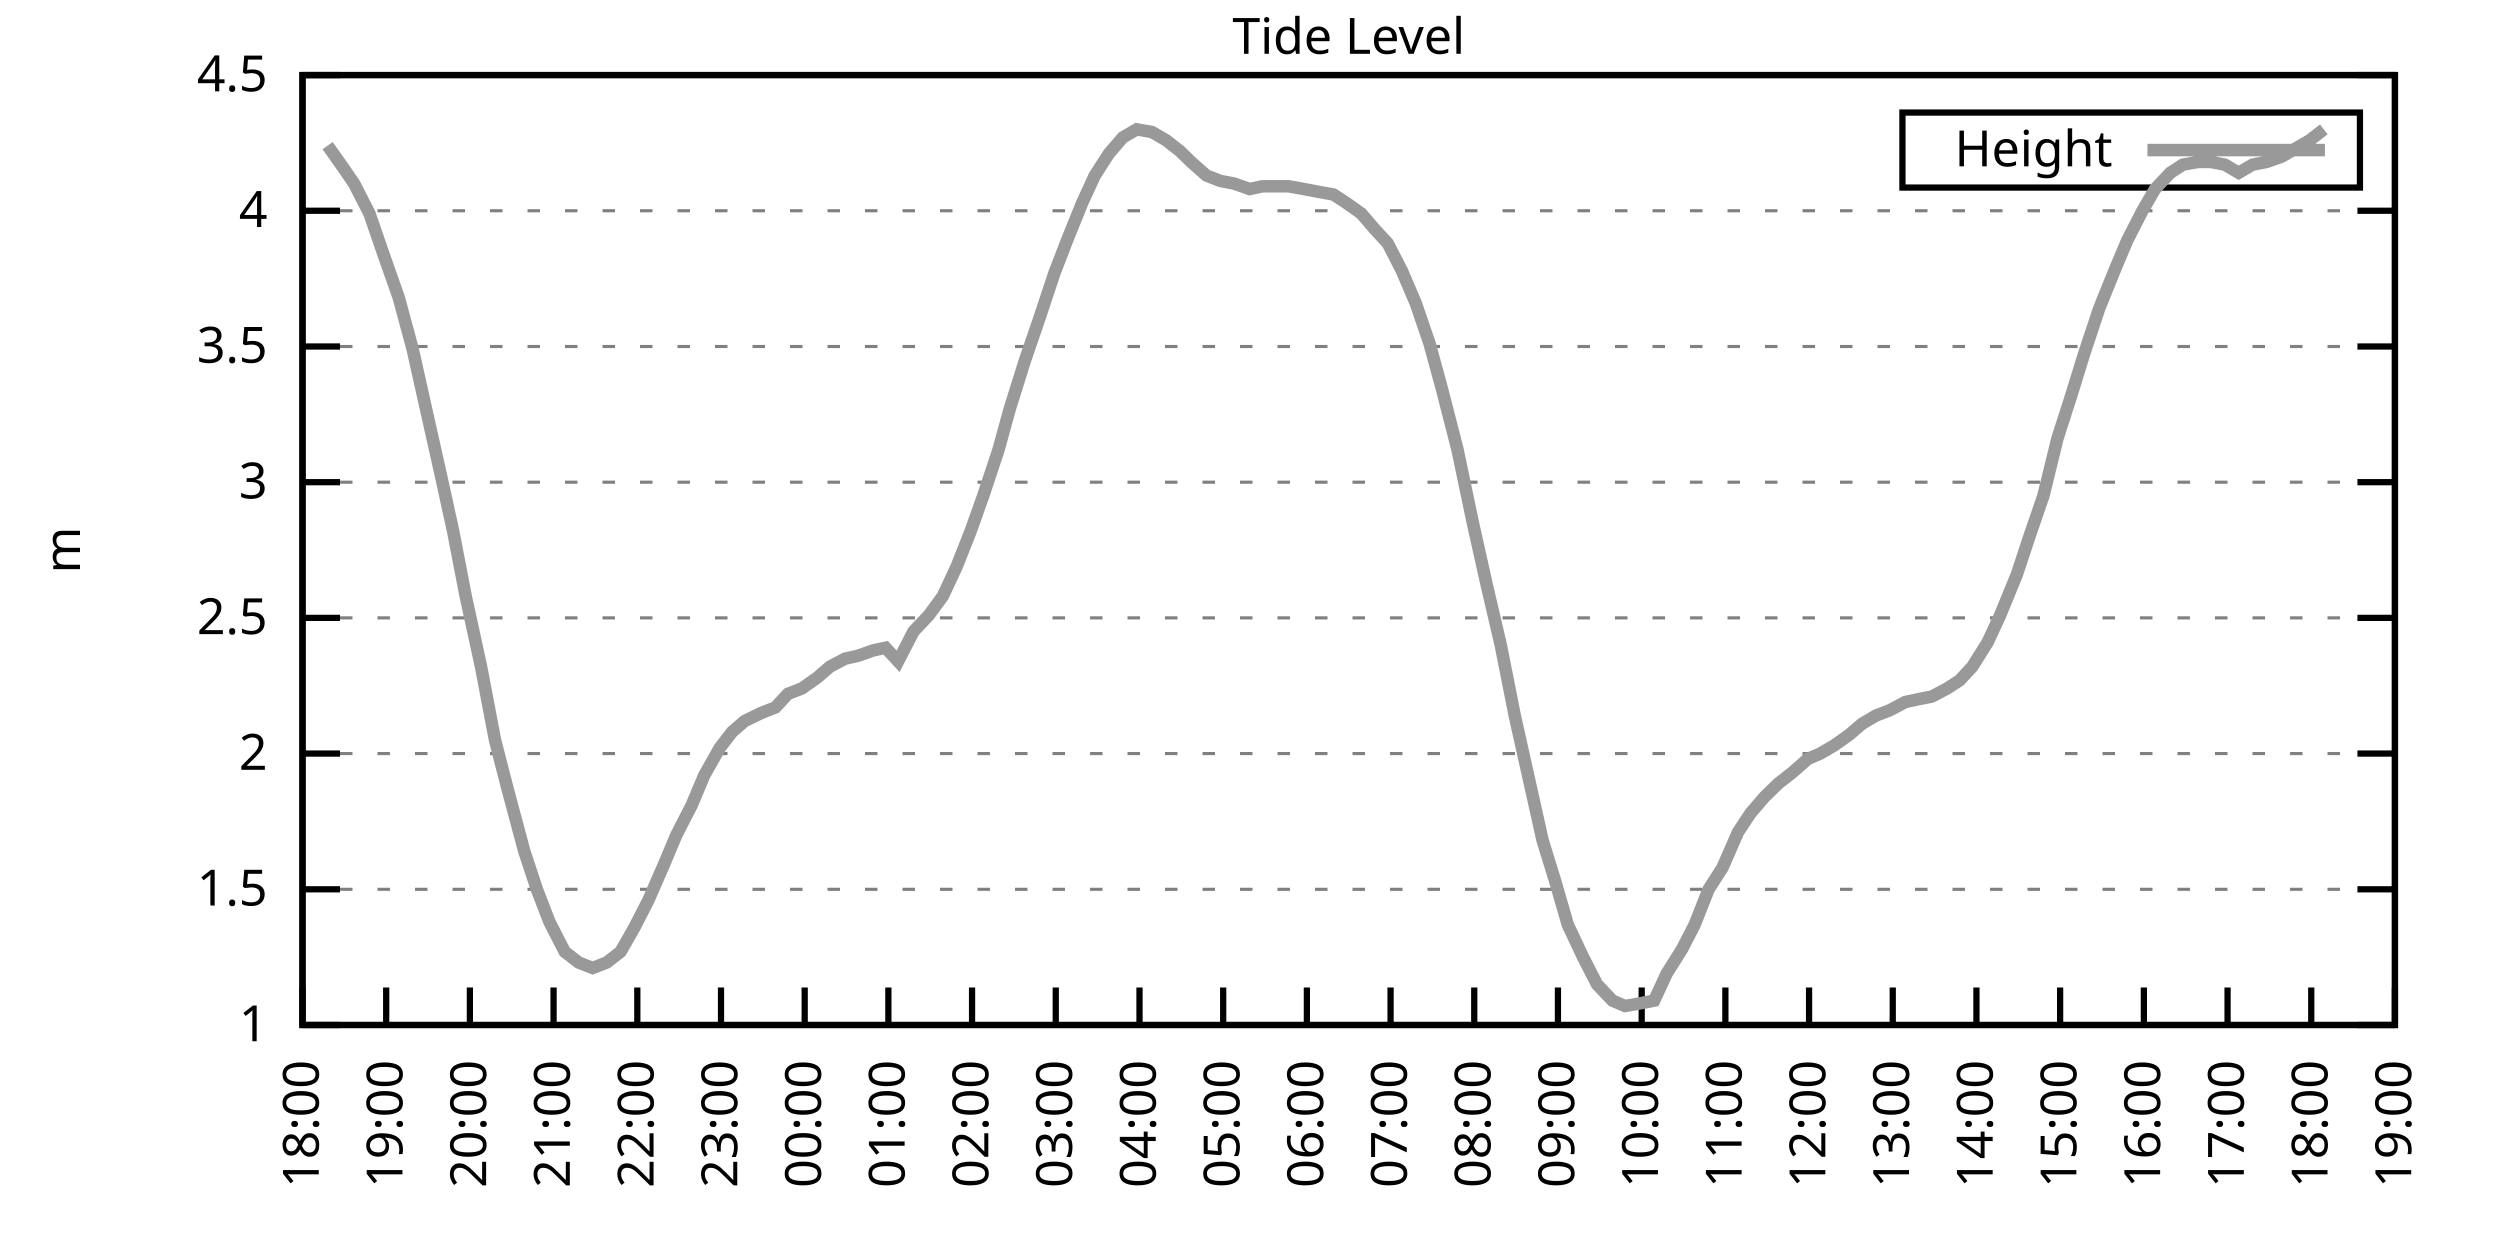
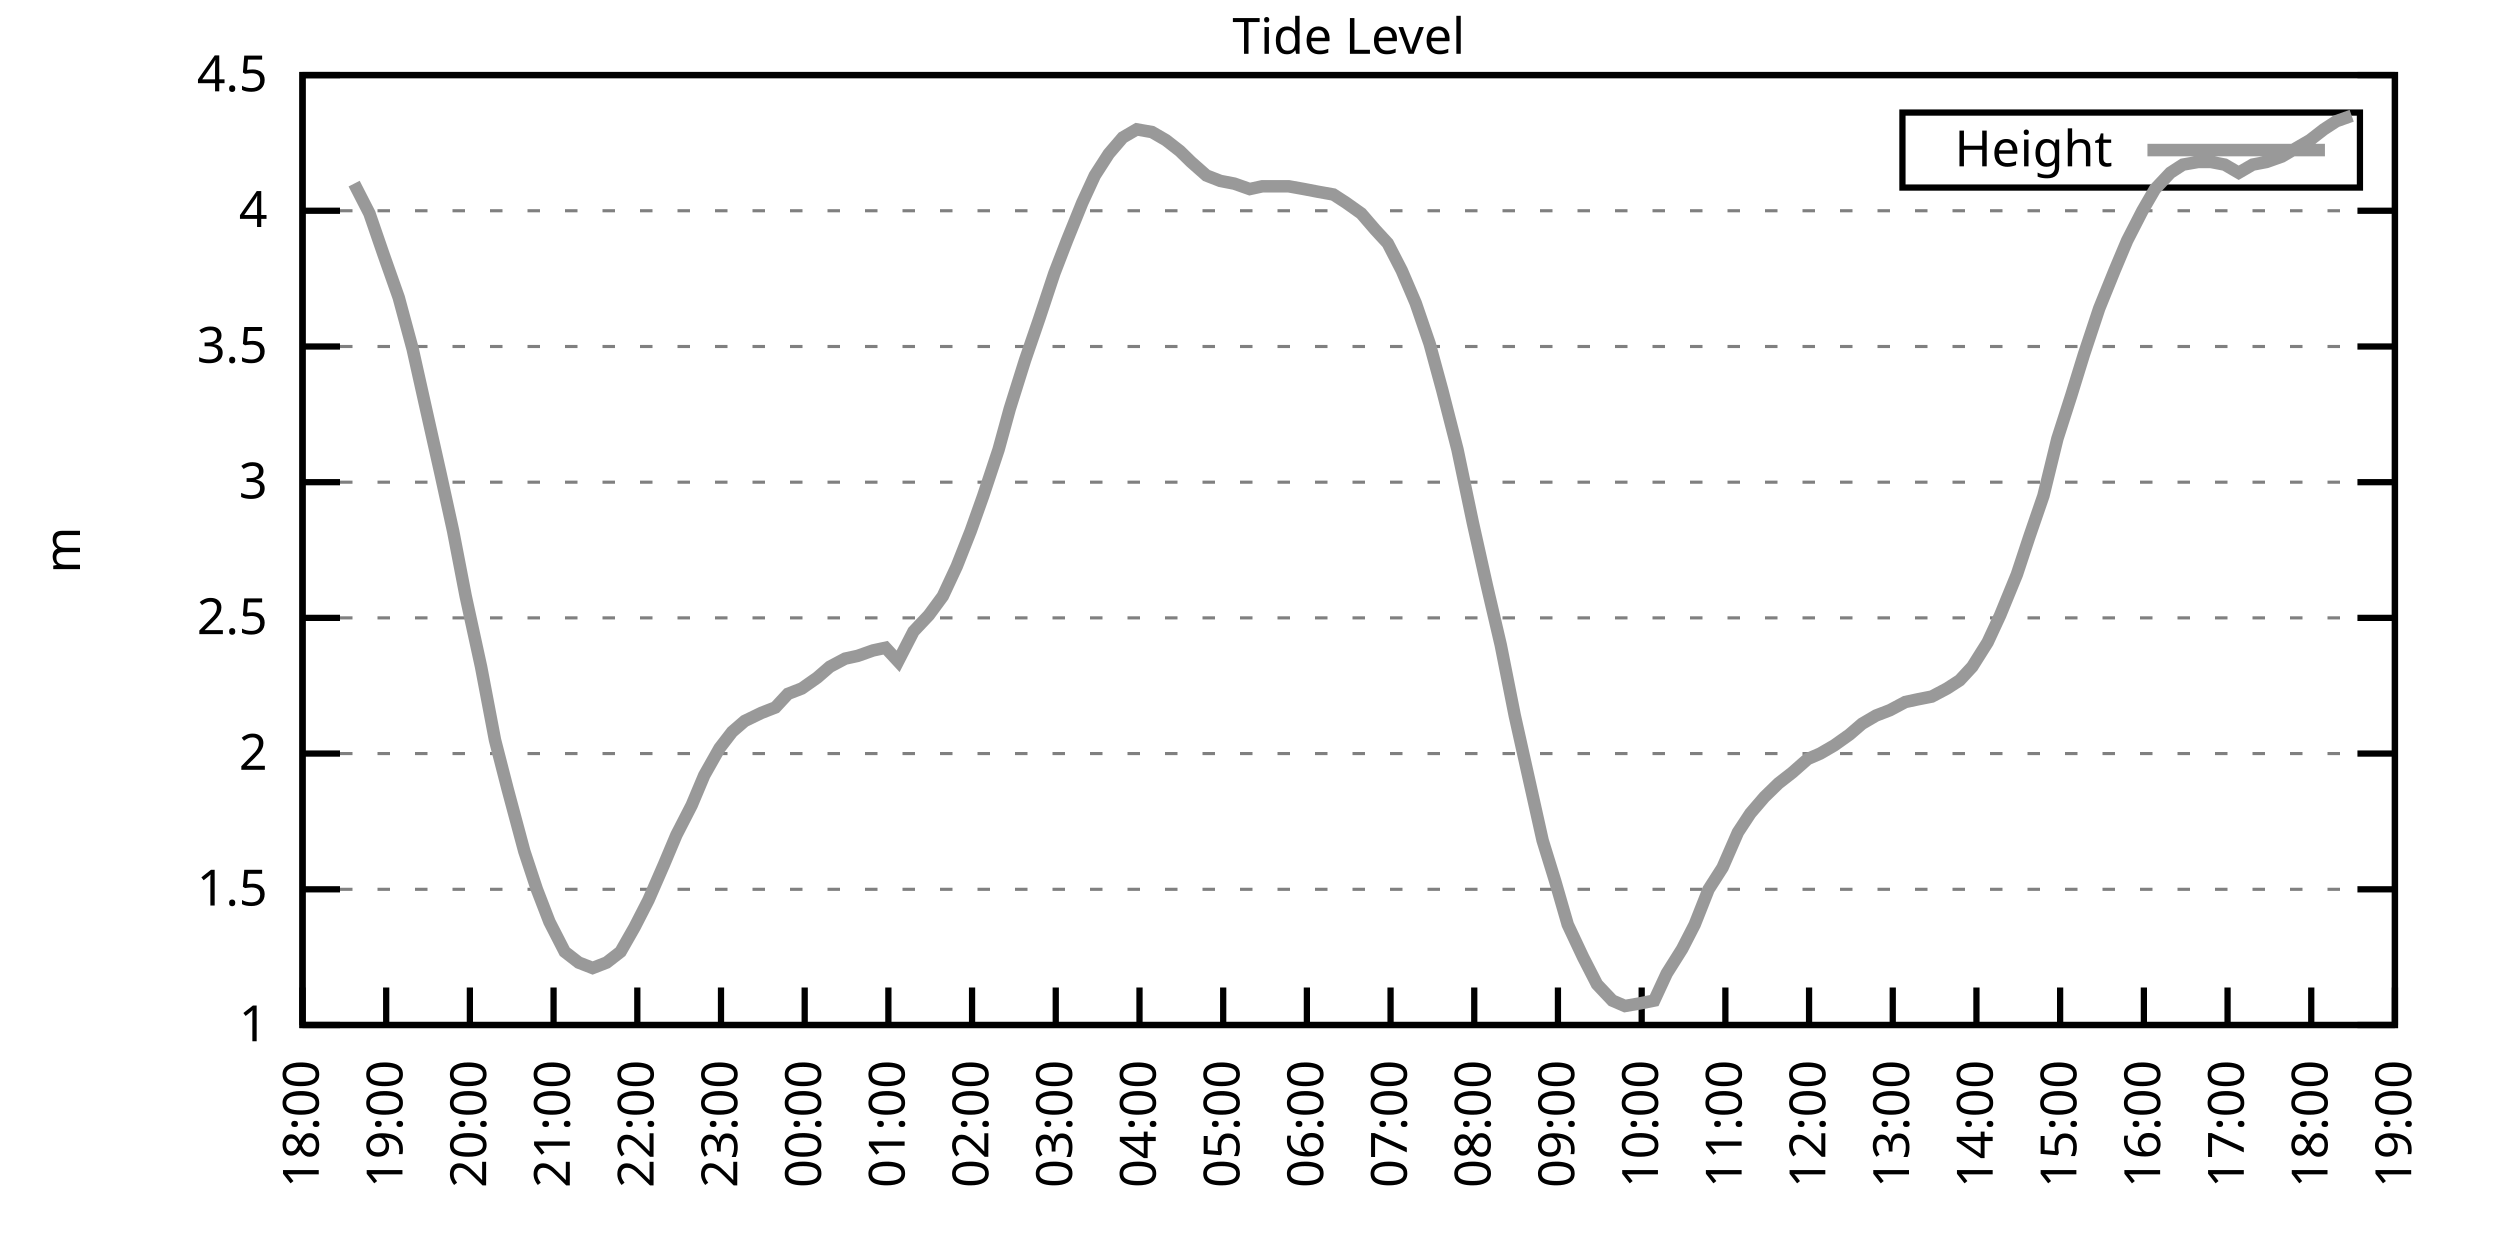
<svg xmlns="http://www.w3.org/2000/svg" xmlns:xlink="http://www.w3.org/1999/xlink" width="400" height="200" viewBox="0 0 400 200">
  <g id="gnuplot_canvas">
    <rect x="0" y="0" width="400" height="200" fill="none" />
    <defs>
      <circle id="gpDot" r="0.5" stroke-width="0.5" stroke="currentColor" />
      <path id="gpPt0" stroke-width="0.333" stroke="currentColor" d="M-1,0 h2 M0,-1 v2" />
      <path id="gpPt1" stroke-width="0.333" stroke="currentColor" d="M-1,-1 L1,1 M1,-1 L-1,1" />
      <path id="gpPt2" stroke-width="0.333" stroke="currentColor" d="M-1,0 L1,0 M0,-1 L0,1 M-1,-1 L1,1 M-1,1 L1,-1" />
      <rect id="gpPt3" stroke-width="0.333" stroke="currentColor" x="-1" y="-1" width="2" height="2" />
      <rect id="gpPt4" stroke-width="0.333" stroke="currentColor" fill="currentColor" x="-1" y="-1" width="2" height="2" />
      <circle id="gpPt5" stroke-width="0.333" stroke="currentColor" cx="0" cy="0" r="1" />
      <use xlink:href="#gpPt5" id="gpPt6" fill="currentColor" stroke="none" />
      <path id="gpPt7" stroke-width="0.333" stroke="currentColor" d="M0,-1.33 L-1.33,0.67 L1.33,0.67 z" />
      <use xlink:href="#gpPt7" id="gpPt8" fill="currentColor" stroke="none" />
      <use xlink:href="#gpPt7" id="gpPt9" stroke="currentColor" transform="rotate(180)" />
      <use xlink:href="#gpPt9" id="gpPt10" fill="currentColor" stroke="none" />
      <use xlink:href="#gpPt3" id="gpPt11" stroke="currentColor" transform="rotate(45)" />
      <use xlink:href="#gpPt11" id="gpPt12" fill="currentColor" stroke="none" />
      <path id="gpPt13" stroke-width="0.333" stroke="currentColor" d="M0,1.330 L1.265,0.411 L0.782,-1.067 L-0.782,-1.076 L-1.265,0.411 z" />
      <use xlink:href="#gpPt13" id="gpPt14" fill="currentColor" stroke="none" />
      <filter id="textbox" filterUnits="objectBoundingBox" x="0" y="0" height="1" width="1">
        <feFlood flood-color="white" flood-opacity="1" result="bgnd" />
        <feComposite in="SourceGraphic" in2="bgnd" operator="atop" />
      </filter>
      <filter id="greybox" filterUnits="objectBoundingBox" x="0" y="0" height="1" width="1">
        <feFlood flood-color="lightgrey" flood-opacity="1" result="grey" />
        <feComposite in="SourceGraphic" in2="grey" operator="atop" />
      </filter>
    </defs>
    <g fill="none" color="white" stroke="currentColor" stroke-width="1.00" stroke-linecap="butt" stroke-linejoin="miter">
</g>
    <g fill="none" color="black" stroke="currentColor" stroke-width="1.00" stroke-linecap="butt" stroke-linejoin="miter">
      <g stroke="none" shape-rendering="crispEdges">
        <polygon fill="rgb(255, 255, 255)" points="48.40,164.00 383.18,164.00 383.18,12.02 48.40,12.02 " />
      </g>
    </g>
    <g fill="none" color="black" stroke="currentColor" stroke-width="1.00" stroke-linecap="butt" stroke-linejoin="miter">
</g>
    <g fill="none" color="black" stroke="black" stroke-width="0.50" stroke-linecap="butt" stroke-linejoin="miter">
</g>
    <g fill="none" color="gray" stroke="currentColor" stroke-width="0.50" stroke-linecap="butt" stroke-linejoin="miter">
      <path stroke="gray" stroke-dasharray="2,4" class="gridline" d="M48.40,164.00 L383.19,164.00  " />
    </g>
    <g fill="none" color="gray" stroke="gray" stroke-width="1.00" stroke-linecap="butt" stroke-linejoin="miter">
</g>
    <g fill="none" color="black" stroke="currentColor" stroke-width="1.00" stroke-linecap="butt" stroke-linejoin="miter">
      <path stroke="black" d="M48.40,164.00 L54.40,164.00 M383.19,164.00 L377.19,164.00  " />
      <g transform="translate(42.80,166.60)" stroke="none" fill="black" font-family="Sans" font-size="8.00" text-anchor="end">
        <text>
          <tspan font-family="Sans"> 1</tspan>
        </text>
      </g>
    </g>
    <g fill="none" color="black" stroke="currentColor" stroke-width="1.00" stroke-linecap="butt" stroke-linejoin="miter">
</g>
    <g fill="none" color="black" stroke="black" stroke-width="0.50" stroke-linecap="butt" stroke-linejoin="miter">
</g>
    <g fill="none" color="gray" stroke="currentColor" stroke-width="0.50" stroke-linecap="butt" stroke-linejoin="miter">
      <path stroke="gray" stroke-dasharray="2,4" class="gridline" d="M48.40,142.29 L383.19,142.29  " />
    </g>
    <g fill="none" color="gray" stroke="gray" stroke-width="1.00" stroke-linecap="butt" stroke-linejoin="miter">
</g>
    <g fill="none" color="black" stroke="currentColor" stroke-width="1.00" stroke-linecap="butt" stroke-linejoin="miter">
      <path stroke="black" d="M48.40,142.29 L54.40,142.29 M383.19,142.29 L377.19,142.29  " />
      <g transform="translate(42.80,144.89)" stroke="none" fill="black" font-family="Sans" font-size="8.00" text-anchor="end">
        <text>
          <tspan font-family="Sans"> 1.5</tspan>
        </text>
      </g>
    </g>
    <g fill="none" color="black" stroke="currentColor" stroke-width="1.00" stroke-linecap="butt" stroke-linejoin="miter">
</g>
    <g fill="none" color="black" stroke="black" stroke-width="0.50" stroke-linecap="butt" stroke-linejoin="miter">
</g>
    <g fill="none" color="gray" stroke="currentColor" stroke-width="0.50" stroke-linecap="butt" stroke-linejoin="miter">
      <path stroke="gray" stroke-dasharray="2,4" class="gridline" d="M48.40,120.57 L383.19,120.57  " />
    </g>
    <g fill="none" color="gray" stroke="gray" stroke-width="1.00" stroke-linecap="butt" stroke-linejoin="miter">
</g>
    <g fill="none" color="black" stroke="currentColor" stroke-width="1.00" stroke-linecap="butt" stroke-linejoin="miter">
      <path stroke="black" d="M48.40,120.57 L54.40,120.57 M383.19,120.57 L377.19,120.57  " />
      <g transform="translate(42.80,123.17)" stroke="none" fill="black" font-family="Sans" font-size="8.00" text-anchor="end">
        <text>
          <tspan font-family="Sans"> 2</tspan>
        </text>
      </g>
    </g>
    <g fill="none" color="black" stroke="currentColor" stroke-width="1.00" stroke-linecap="butt" stroke-linejoin="miter">
</g>
    <g fill="none" color="black" stroke="black" stroke-width="0.50" stroke-linecap="butt" stroke-linejoin="miter">
</g>
    <g fill="none" color="gray" stroke="currentColor" stroke-width="0.50" stroke-linecap="butt" stroke-linejoin="miter">
      <path stroke="gray" stroke-dasharray="2,4" class="gridline" d="M48.40,98.86 L383.19,98.86  " />
    </g>
    <g fill="none" color="gray" stroke="gray" stroke-width="1.00" stroke-linecap="butt" stroke-linejoin="miter">
</g>
    <g fill="none" color="black" stroke="currentColor" stroke-width="1.00" stroke-linecap="butt" stroke-linejoin="miter">
      <path stroke="black" d="M48.40,98.86 L54.40,98.86 M383.19,98.86 L377.19,98.86  " />
      <g transform="translate(42.80,101.46)" stroke="none" fill="black" font-family="Sans" font-size="8.00" text-anchor="end">
        <text>
          <tspan font-family="Sans"> 2.5</tspan>
        </text>
      </g>
    </g>
    <g fill="none" color="black" stroke="currentColor" stroke-width="1.00" stroke-linecap="butt" stroke-linejoin="miter">
</g>
    <g fill="none" color="black" stroke="black" stroke-width="0.50" stroke-linecap="butt" stroke-linejoin="miter">
</g>
    <g fill="none" color="gray" stroke="currentColor" stroke-width="0.50" stroke-linecap="butt" stroke-linejoin="miter">
      <path stroke="gray" stroke-dasharray="2,4" class="gridline" d="M48.40,77.15 L383.19,77.15  " />
    </g>
    <g fill="none" color="gray" stroke="gray" stroke-width="1.00" stroke-linecap="butt" stroke-linejoin="miter">
</g>
    <g fill="none" color="black" stroke="currentColor" stroke-width="1.00" stroke-linecap="butt" stroke-linejoin="miter">
      <path stroke="black" d="M48.40,77.15 L54.40,77.15 M383.19,77.15 L377.19,77.15  " />
      <g transform="translate(42.80,79.75)" stroke="none" fill="black" font-family="Sans" font-size="8.00" text-anchor="end">
        <text>
          <tspan font-family="Sans"> 3</tspan>
        </text>
      </g>
    </g>
    <g fill="none" color="black" stroke="currentColor" stroke-width="1.00" stroke-linecap="butt" stroke-linejoin="miter">
</g>
    <g fill="none" color="black" stroke="black" stroke-width="0.50" stroke-linecap="butt" stroke-linejoin="miter">
</g>
    <g fill="none" color="gray" stroke="currentColor" stroke-width="0.50" stroke-linecap="butt" stroke-linejoin="miter">
      <path stroke="gray" stroke-dasharray="2,4" class="gridline" d="M48.40,55.44 L383.19,55.44  " />
    </g>
    <g fill="none" color="gray" stroke="gray" stroke-width="1.00" stroke-linecap="butt" stroke-linejoin="miter">
</g>
    <g fill="none" color="black" stroke="currentColor" stroke-width="1.00" stroke-linecap="butt" stroke-linejoin="miter">
      <path stroke="black" d="M48.40,55.44 L54.40,55.44 M383.19,55.44 L377.19,55.44  " />
      <g transform="translate(42.80,58.04)" stroke="none" fill="black" font-family="Sans" font-size="8.00" text-anchor="end">
        <text>
          <tspan font-family="Sans"> 3.5</tspan>
        </text>
      </g>
    </g>
    <g fill="none" color="black" stroke="currentColor" stroke-width="1.00" stroke-linecap="butt" stroke-linejoin="miter">
</g>
    <g fill="none" color="black" stroke="black" stroke-width="0.50" stroke-linecap="butt" stroke-linejoin="miter">
</g>
    <g fill="none" color="gray" stroke="currentColor" stroke-width="0.50" stroke-linecap="butt" stroke-linejoin="miter">
      <path stroke="gray" stroke-dasharray="2,4" class="gridline" d="M48.40,33.72 L383.19,33.72  " />
    </g>
    <g fill="none" color="gray" stroke="gray" stroke-width="1.00" stroke-linecap="butt" stroke-linejoin="miter">
</g>
    <g fill="none" color="black" stroke="currentColor" stroke-width="1.00" stroke-linecap="butt" stroke-linejoin="miter">
      <path stroke="black" d="M48.40,33.72 L54.40,33.72 M383.19,33.72 L377.19,33.72  " />
      <g transform="translate(42.80,36.32)" stroke="none" fill="black" font-family="Sans" font-size="8.00" text-anchor="end">
        <text>
          <tspan font-family="Sans"> 4</tspan>
        </text>
      </g>
    </g>
    <g fill="none" color="black" stroke="currentColor" stroke-width="1.00" stroke-linecap="butt" stroke-linejoin="miter">
</g>
    <g fill="none" color="black" stroke="black" stroke-width="0.50" stroke-linecap="butt" stroke-linejoin="miter">
</g>
    <g fill="none" color="gray" stroke="currentColor" stroke-width="0.50" stroke-linecap="butt" stroke-linejoin="miter">
      <path stroke="gray" stroke-dasharray="2,4" class="gridline" d="M48.40,12.01 L383.19,12.01  " />
    </g>
    <g fill="none" color="gray" stroke="gray" stroke-width="1.00" stroke-linecap="butt" stroke-linejoin="miter">
</g>
    <g fill="none" color="black" stroke="currentColor" stroke-width="1.00" stroke-linecap="butt" stroke-linejoin="miter">
      <path stroke="black" d="M48.40,12.01 L54.40,12.01 M383.19,12.01 L377.19,12.01  " />
      <g transform="translate(42.80,14.61)" stroke="none" fill="black" font-family="Sans" font-size="8.00" text-anchor="end">
        <text>
          <tspan font-family="Sans"> 4.5</tspan>
        </text>
      </g>
    </g>
    <g fill="none" color="black" stroke="currentColor" stroke-width="1.00" stroke-linecap="butt" stroke-linejoin="miter">
      <path stroke="black" d="M48.40,164.00 L48.40,158.00  " />
      <g transform="translate(51.00,169.60) rotate(270.00)" stroke="none" fill="black" font-family="Sans" font-size="8.00" text-anchor="end">
        <text>
          <tspan font-family="Sans">18:00</tspan>
        </text>
      </g>
    </g>
    <g fill="none" color="black" stroke="currentColor" stroke-width="1.00" stroke-linecap="butt" stroke-linejoin="miter">
      <path stroke="black" d="M61.79,164.00 L61.79,158.00  " />
      <g transform="translate(64.39,169.60) rotate(270.00)" stroke="none" fill="black" font-family="Sans" font-size="8.00" text-anchor="end">
        <text>
          <tspan font-family="Sans">19:00</tspan>
        </text>
      </g>
    </g>
    <g fill="none" color="black" stroke="currentColor" stroke-width="1.00" stroke-linecap="butt" stroke-linejoin="miter">
      <path stroke="black" d="M75.18,164.00 L75.18,158.00  " />
      <g transform="translate(77.78,169.60) rotate(270.00)" stroke="none" fill="black" font-family="Sans" font-size="8.00" text-anchor="end">
        <text>
          <tspan font-family="Sans">20:00</tspan>
        </text>
      </g>
    </g>
    <g fill="none" color="black" stroke="currentColor" stroke-width="1.00" stroke-linecap="butt" stroke-linejoin="miter">
      <path stroke="black" d="M88.57,164.00 L88.57,158.00  " />
      <g transform="translate(91.17,169.60) rotate(270.00)" stroke="none" fill="black" font-family="Sans" font-size="8.00" text-anchor="end">
        <text>
          <tspan font-family="Sans">21:00</tspan>
        </text>
      </g>
    </g>
    <g fill="none" color="black" stroke="currentColor" stroke-width="1.00" stroke-linecap="butt" stroke-linejoin="miter">
      <path stroke="black" d="M101.97,164.00 L101.97,158.00  " />
      <g transform="translate(104.57,169.60) rotate(270.00)" stroke="none" fill="black" font-family="Sans" font-size="8.00" text-anchor="end">
        <text>
          <tspan font-family="Sans">22:00</tspan>
        </text>
      </g>
    </g>
    <g fill="none" color="black" stroke="currentColor" stroke-width="1.00" stroke-linecap="butt" stroke-linejoin="miter">
      <path stroke="black" d="M115.36,164.00 L115.36,158.00  " />
      <g transform="translate(117.96,169.60) rotate(270.00)" stroke="none" fill="black" font-family="Sans" font-size="8.00" text-anchor="end">
        <text>
          <tspan font-family="Sans">23:00</tspan>
        </text>
      </g>
    </g>
    <g fill="none" color="black" stroke="currentColor" stroke-width="1.00" stroke-linecap="butt" stroke-linejoin="miter">
      <path stroke="black" d="M128.75,164.00 L128.75,158.00  " />
      <g transform="translate(131.35,169.60) rotate(270.00)" stroke="none" fill="black" font-family="Sans" font-size="8.00" text-anchor="end">
        <text>
          <tspan font-family="Sans">00:00</tspan>
        </text>
      </g>
    </g>
    <g fill="none" color="black" stroke="currentColor" stroke-width="1.00" stroke-linecap="butt" stroke-linejoin="miter">
      <path stroke="black" d="M142.14,164.00 L142.14,158.00  " />
      <g transform="translate(144.74,169.60) rotate(270.00)" stroke="none" fill="black" font-family="Sans" font-size="8.00" text-anchor="end">
        <text>
          <tspan font-family="Sans">01:00</tspan>
        </text>
      </g>
    </g>
    <g fill="none" color="black" stroke="currentColor" stroke-width="1.00" stroke-linecap="butt" stroke-linejoin="miter">
      <path stroke="black" d="M155.53,164.00 L155.53,158.00  " />
      <g transform="translate(158.13,169.60) rotate(270.00)" stroke="none" fill="black" font-family="Sans" font-size="8.00" text-anchor="end">
        <text>
          <tspan font-family="Sans">02:00</tspan>
        </text>
      </g>
    </g>
    <g fill="none" color="black" stroke="currentColor" stroke-width="1.00" stroke-linecap="butt" stroke-linejoin="miter">
      <path stroke="black" d="M168.92,164.00 L168.92,158.00  " />
      <g transform="translate(171.52,169.60) rotate(270.00)" stroke="none" fill="black" font-family="Sans" font-size="8.00" text-anchor="end">
        <text>
          <tspan font-family="Sans">03:00</tspan>
        </text>
      </g>
    </g>
    <g fill="none" color="black" stroke="currentColor" stroke-width="1.00" stroke-linecap="butt" stroke-linejoin="miter">
      <path stroke="black" d="M182.32,164.00 L182.32,158.00  " />
      <g transform="translate(184.92,169.60) rotate(270.00)" stroke="none" fill="black" font-family="Sans" font-size="8.00" text-anchor="end">
        <text>
          <tspan font-family="Sans">04:00</tspan>
        </text>
      </g>
    </g>
    <g fill="none" color="black" stroke="currentColor" stroke-width="1.00" stroke-linecap="butt" stroke-linejoin="miter">
      <path stroke="black" d="M195.71,164.00 L195.71,158.00  " />
      <g transform="translate(198.31,169.60) rotate(270.00)" stroke="none" fill="black" font-family="Sans" font-size="8.00" text-anchor="end">
        <text>
          <tspan font-family="Sans">05:00</tspan>
        </text>
      </g>
    </g>
    <g fill="none" color="black" stroke="currentColor" stroke-width="1.00" stroke-linecap="butt" stroke-linejoin="miter">
      <path stroke="black" d="M209.10,164.00 L209.10,158.00  " />
      <g transform="translate(211.70,169.60) rotate(270.00)" stroke="none" fill="black" font-family="Sans" font-size="8.00" text-anchor="end">
        <text>
          <tspan font-family="Sans">06:00</tspan>
        </text>
      </g>
    </g>
    <g fill="none" color="black" stroke="currentColor" stroke-width="1.00" stroke-linecap="butt" stroke-linejoin="miter">
      <path stroke="black" d="M222.49,164.00 L222.49,158.00  " />
      <g transform="translate(225.09,169.60) rotate(270.00)" stroke="none" fill="black" font-family="Sans" font-size="8.00" text-anchor="end">
        <text>
          <tspan font-family="Sans">07:00</tspan>
        </text>
      </g>
    </g>
    <g fill="none" color="black" stroke="currentColor" stroke-width="1.00" stroke-linecap="butt" stroke-linejoin="miter">
      <path stroke="black" d="M235.88,164.00 L235.88,158.00  " />
      <g transform="translate(238.48,169.60) rotate(270.00)" stroke="none" fill="black" font-family="Sans" font-size="8.00" text-anchor="end">
        <text>
          <tspan font-family="Sans">08:00</tspan>
        </text>
      </g>
    </g>
    <g fill="none" color="black" stroke="currentColor" stroke-width="1.00" stroke-linecap="butt" stroke-linejoin="miter">
      <path stroke="black" d="M249.27,164.00 L249.27,158.00  " />
      <g transform="translate(251.87,169.60) rotate(270.00)" stroke="none" fill="black" font-family="Sans" font-size="8.00" text-anchor="end">
        <text>
          <tspan font-family="Sans">09:00</tspan>
        </text>
      </g>
    </g>
    <g fill="none" color="black" stroke="currentColor" stroke-width="1.00" stroke-linecap="butt" stroke-linejoin="miter">
      <path stroke="black" d="M262.67,164.00 L262.67,158.00  " />
      <g transform="translate(265.27,169.60) rotate(270.00)" stroke="none" fill="black" font-family="Sans" font-size="8.00" text-anchor="end">
        <text>
          <tspan font-family="Sans">10:00</tspan>
        </text>
      </g>
    </g>
    <g fill="none" color="black" stroke="currentColor" stroke-width="1.00" stroke-linecap="butt" stroke-linejoin="miter">
      <path stroke="black" d="M276.06,164.00 L276.06,158.00  " />
      <g transform="translate(278.66,169.60) rotate(270.00)" stroke="none" fill="black" font-family="Sans" font-size="8.00" text-anchor="end">
        <text>
          <tspan font-family="Sans">11:00</tspan>
        </text>
      </g>
    </g>
    <g fill="none" color="black" stroke="currentColor" stroke-width="1.00" stroke-linecap="butt" stroke-linejoin="miter">
      <path stroke="black" d="M289.45,164.00 L289.45,158.00  " />
      <g transform="translate(292.05,169.60) rotate(270.00)" stroke="none" fill="black" font-family="Sans" font-size="8.00" text-anchor="end">
        <text>
          <tspan font-family="Sans">12:00</tspan>
        </text>
      </g>
    </g>
    <g fill="none" color="black" stroke="currentColor" stroke-width="1.00" stroke-linecap="butt" stroke-linejoin="miter">
      <path stroke="black" d="M302.84,164.00 L302.84,158.00  " />
      <g transform="translate(305.44,169.60) rotate(270.00)" stroke="none" fill="black" font-family="Sans" font-size="8.00" text-anchor="end">
        <text>
          <tspan font-family="Sans">13:00</tspan>
        </text>
      </g>
    </g>
    <g fill="none" color="black" stroke="currentColor" stroke-width="1.00" stroke-linecap="butt" stroke-linejoin="miter">
      <path stroke="black" d="M316.23,164.00 L316.23,158.00  " />
      <g transform="translate(318.83,169.60) rotate(270.00)" stroke="none" fill="black" font-family="Sans" font-size="8.00" text-anchor="end">
        <text>
          <tspan font-family="Sans">14:00</tspan>
        </text>
      </g>
    </g>
    <g fill="none" color="black" stroke="currentColor" stroke-width="1.00" stroke-linecap="butt" stroke-linejoin="miter">
      <path stroke="black" d="M329.62,164.00 L329.62,158.00  " />
      <g transform="translate(332.22,169.60) rotate(270.00)" stroke="none" fill="black" font-family="Sans" font-size="8.00" text-anchor="end">
        <text>
          <tspan font-family="Sans">15:00</tspan>
        </text>
      </g>
    </g>
    <g fill="none" color="black" stroke="currentColor" stroke-width="1.00" stroke-linecap="butt" stroke-linejoin="miter">
      <path stroke="black" d="M343.02,164.00 L343.02,158.00  " />
      <g transform="translate(345.62,169.60) rotate(270.00)" stroke="none" fill="black" font-family="Sans" font-size="8.00" text-anchor="end">
        <text>
          <tspan font-family="Sans">16:00</tspan>
        </text>
      </g>
    </g>
    <g fill="none" color="black" stroke="currentColor" stroke-width="1.00" stroke-linecap="butt" stroke-linejoin="miter">
      <path stroke="black" d="M356.41,164.00 L356.41,158.00  " />
      <g transform="translate(359.01,169.60) rotate(270.00)" stroke="none" fill="black" font-family="Sans" font-size="8.00" text-anchor="end">
        <text>
          <tspan font-family="Sans">17:00</tspan>
        </text>
      </g>
    </g>
    <g fill="none" color="black" stroke="currentColor" stroke-width="1.00" stroke-linecap="butt" stroke-linejoin="miter">
      <path stroke="black" d="M369.80,164.00 L369.80,158.00  " />
      <g transform="translate(372.40,169.60) rotate(270.00)" stroke="none" fill="black" font-family="Sans" font-size="8.00" text-anchor="end">
        <text>
          <tspan font-family="Sans">18:00</tspan>
        </text>
      </g>
    </g>
    <g fill="none" color="black" stroke="currentColor" stroke-width="1.00" stroke-linecap="butt" stroke-linejoin="miter">
      <path stroke="black" d="M383.19,164.00 L383.19,158.00  " />
      <g transform="translate(385.79,169.60) rotate(270.00)" stroke="none" fill="black" font-family="Sans" font-size="8.00" text-anchor="end">
        <text>
          <tspan font-family="Sans">19:00</tspan>
        </text>
      </g>
    </g>
    <g fill="none" color="black" stroke="currentColor" stroke-width="1.00" stroke-linecap="butt" stroke-linejoin="miter">
</g>
    <g fill="none" color="black" stroke="currentColor" stroke-width="1.00" stroke-linecap="butt" stroke-linejoin="miter">
      <path stroke="black" d="M48.40,12.01 L48.40,164.00 L383.19,164.00 L383.19,12.01 L48.40,12.01 Z  " />
    </g>
    <g fill="none" color="black" stroke="currentColor" stroke-width="1.00" stroke-linecap="butt" stroke-linejoin="miter">
</g>
    <g fill="none" color="black" stroke="currentColor" stroke-width="1.00" stroke-linecap="butt" stroke-linejoin="miter">
      <path stroke="black" d="M304.39,30.01 L304.39,18.01 L377.59,18.01 L377.59,30.01 L304.39,30.01 Z  " />
    </g>
    <g id="Tide_level_plot_1">
      <g fill="none" color="white" stroke="black" stroke-width="2.00" stroke-linecap="butt" stroke-linejoin="miter">
</g>
      <g fill="none" color="black" stroke="currentColor" stroke-width="2.00" stroke-linecap="butt" stroke-linejoin="miter">
        <g transform="translate(337.99,26.61)" stroke="none" fill="black" font-family="Sans" font-size="8.00" text-anchor="end">
          <text>
            <tspan font-family="Sans">Height</tspan>
          </text>
        </g>
      </g>
      <g fill="none" color="black" stroke="currentColor" stroke-width="2.00" stroke-linecap="butt" stroke-linejoin="miter">
-         <path stroke="rgb(153, 153, 153)" d="M343.59,24.01 L371.99,24.01 M52.42,23.30 L54.87,26.77 L56.66,29.38 L59.11,34.16 L61.35,40.67 L63.80,47.62   L66.03,55.87 L68.26,65.86 L70.50,75.85 L72.50,84.97 L74.51,95.39 L76.97,106.68 L79.20,118.40 L81.21,126.22   L83.89,136.21 L85.90,142.29 L87.91,147.50 L90.36,152.28 L92.59,154.01 L94.82,154.88 L97.06,154.01 L99.29,152.28   L101.52,148.37 L103.75,144.02 L106.21,138.38 L108.22,133.60 L110.67,128.83 L112.68,124.05 L115.13,119.71 L117.14,117.10   L119.15,115.36 L121.83,114.06 L124.06,113.19 L126.07,111.02 L128.30,110.15 L130.76,108.42 L132.77,106.68 L135.22,105.38   L137.23,104.94 L139.69,104.07 L141.69,103.64 L143.70,105.81 L146.16,101.03 L148.61,98.43 L150.85,95.39 L153.08,90.61   L155.31,84.97 L157.32,79.32 L159.77,71.94 L161.56,65.42 L164.01,57.61 L166.25,51.09 L168.70,43.71 L170.71,38.50   L173.17,32.42 L175.17,28.08 L177.41,24.60 L179.64,22.00 L181.87,20.70 L184.32,21.13 L186.56,22.43 L188.79,24.17   L190.57,25.91 L193.03,28.08 L195.26,28.95 L197.49,29.38 L199.95,30.25 L201.96,29.81 L204.19,29.81 L206.20,29.81   L208.65,30.25 L210.88,30.68 L213.34,31.12 L215.35,32.42 L217.80,34.16 L220.04,36.76 L222.04,38.93 L224.28,43.28   L226.51,48.49 L228.74,55.00 L230.75,62.38 L233.20,71.94 L235.66,83.66 L237.89,93.65 L240.12,103.20 L242.36,114.49   L244.59,124.48 L246.82,134.47 L248.83,140.98 L250.84,147.93 L253.29,153.14 L255.52,157.49 L257.98,160.09 L259.99,160.96   L262.44,160.53 L264.67,160.09 L266.68,155.75 L269.14,151.84 L271.15,147.93 L273.38,142.29 L275.61,138.81 L278.07,133.17   L280.07,130.13 L282.31,127.52 L284.54,125.35 L286.77,123.61 L289.23,121.44 L291.23,120.57 L293.47,119.27 L295.92,117.53   L297.93,115.80 L300.16,114.49 L302.39,113.63 L304.85,112.32 L306.86,111.89 L309.09,111.45 L311.54,110.15 L313.55,108.85   L315.56,106.68 L318.02,102.77 L320.03,98.43 L322.70,91.91 L324.71,85.83 L326.95,79.32 L329.18,70.20 L331.41,63.25   L333.42,56.74 L335.87,49.36 L338.33,43.28 L340.34,38.50 L342.79,33.72 L344.80,30.25 L347.26,27.64 L349.26,26.34   L351.72,25.91 L353.73,25.91 L355.96,26.34 L358.19,27.64 L360.42,26.34 L362.66,25.91 L365.11,25.04 L367.34,23.73   L369.58,22.43 L371.81,20.70  " />
+         <path stroke="rgb(153, 153, 153)" d="M343.59,24.01 L371.99,24.01 M56.66,29.38 L59.11,34.16 L61.35,40.67 L63.80,47.62 L66.03,55.87 L68.26,65.86   L70.50,75.85 L72.50,84.97 L74.51,95.39 L76.97,106.68 L79.20,118.40 L81.21,126.22 L83.89,136.21 L85.90,142.29   L87.91,147.50 L90.36,152.28 L92.59,154.01 L94.82,154.88 L97.06,154.01 L99.29,152.28 L101.52,148.37 L103.75,144.02   L106.21,138.38 L108.22,133.60 L110.67,128.83 L112.68,124.05 L115.13,119.71 L117.14,117.10 L119.15,115.36 L121.83,114.06   L124.06,113.19 L126.07,111.02 L128.30,110.15 L130.76,108.42 L132.77,106.68 L135.22,105.38 L137.23,104.94 L139.69,104.07   L141.69,103.64 L143.70,105.81 L146.16,101.03 L148.61,98.43 L150.85,95.39 L153.08,90.61 L155.31,84.97 L157.32,79.32   L159.77,71.94 L161.56,65.42 L164.01,57.61 L166.25,51.09 L168.70,43.71 L170.71,38.50 L173.17,32.42 L175.17,28.08   L177.41,24.60 L179.64,22.00 L181.87,20.70 L184.32,21.13 L186.56,22.43 L188.79,24.17 L190.57,25.91 L193.03,28.08   L195.26,28.95 L197.49,29.38 L199.95,30.25 L201.96,29.81 L204.19,29.81 L206.20,29.81 L208.65,30.25 L210.88,30.68   L213.34,31.12 L215.35,32.42 L217.80,34.16 L220.04,36.76 L222.04,38.93 L224.28,43.28 L226.51,48.49 L228.74,55.00   L230.75,62.38 L233.20,71.94 L235.66,83.66 L237.89,93.65 L240.12,103.20 L242.36,114.49 L244.59,124.48 L246.82,134.47   L248.83,140.98 L250.84,147.93 L253.29,153.14 L255.52,157.49 L257.98,160.09 L259.99,160.96 L262.44,160.53 L264.67,160.09   L266.68,155.75 L269.14,151.84 L271.15,147.93 L273.38,142.29 L275.61,138.81 L278.07,133.17 L280.07,130.13 L282.31,127.52   L284.54,125.35 L286.77,123.61 L289.23,121.44 L291.23,120.57 L293.47,119.27 L295.92,117.53 L297.93,115.80 L300.16,114.49   L302.39,113.63 L304.85,112.32 L306.86,111.89 L309.09,111.45 L311.54,110.15 L313.55,108.85 L315.56,106.68 L318.02,102.77   L320.03,98.43 L322.70,91.91 L324.71,85.83 L326.95,79.32 L329.18,70.20 L331.41,63.25 L333.42,56.74 L335.87,49.36   L338.33,43.28 L340.34,38.50 L342.79,33.72 L344.80,30.25 L347.26,27.64 L349.26,26.34 L351.72,25.91 L353.73,25.91   L355.96,26.34 L358.19,27.64 L360.42,26.34 L362.66,25.91 L365.11,25.04 L367.34,23.73 L369.58,22.43 L371.81,20.70   L373.82,19.39 L376.27,18.52  " />
      </g>
    </g>
    <g fill="none" color="black" stroke="currentColor" stroke-width="2.00" stroke-linecap="butt" stroke-linejoin="miter">
</g>
    <g fill="none" color="black" stroke="black" stroke-width="1.00" stroke-linecap="butt" stroke-linejoin="miter">
</g>
    <g fill="none" color="black" stroke="currentColor" stroke-width="1.00" stroke-linecap="butt" stroke-linejoin="miter">
      <path stroke="black" d="M48.40,12.01 L48.40,164.00 L383.19,164.00 L383.19,12.01 L48.40,12.01 Z  " />
      <g transform="translate(12.80,88.01) rotate(270.00)" stroke="none" fill="black" font-family="Sans" font-size="8.00" text-anchor="middle">
        <text>
          <tspan font-family="Sans">m</tspan>
        </text>
      </g>
    </g>
    <g fill="none" color="black" stroke="currentColor" stroke-width="1.00" stroke-linecap="butt" stroke-linejoin="miter">
</g>
    <g fill="none" color="black" stroke="currentColor" stroke-width="1.00" stroke-linecap="butt" stroke-linejoin="miter">
      <g transform="translate(215.79,8.61)" stroke="none" fill="black" font-family="Sans" font-size="8.00" text-anchor="middle">
        <text>
          <tspan font-family="Sans">Tide Level</tspan>
        </text>
      </g>
    </g>
    <g fill="none" color="black" stroke="currentColor" stroke-width="1.00" stroke-linecap="butt" stroke-linejoin="miter">
</g>
  </g>
</svg>
